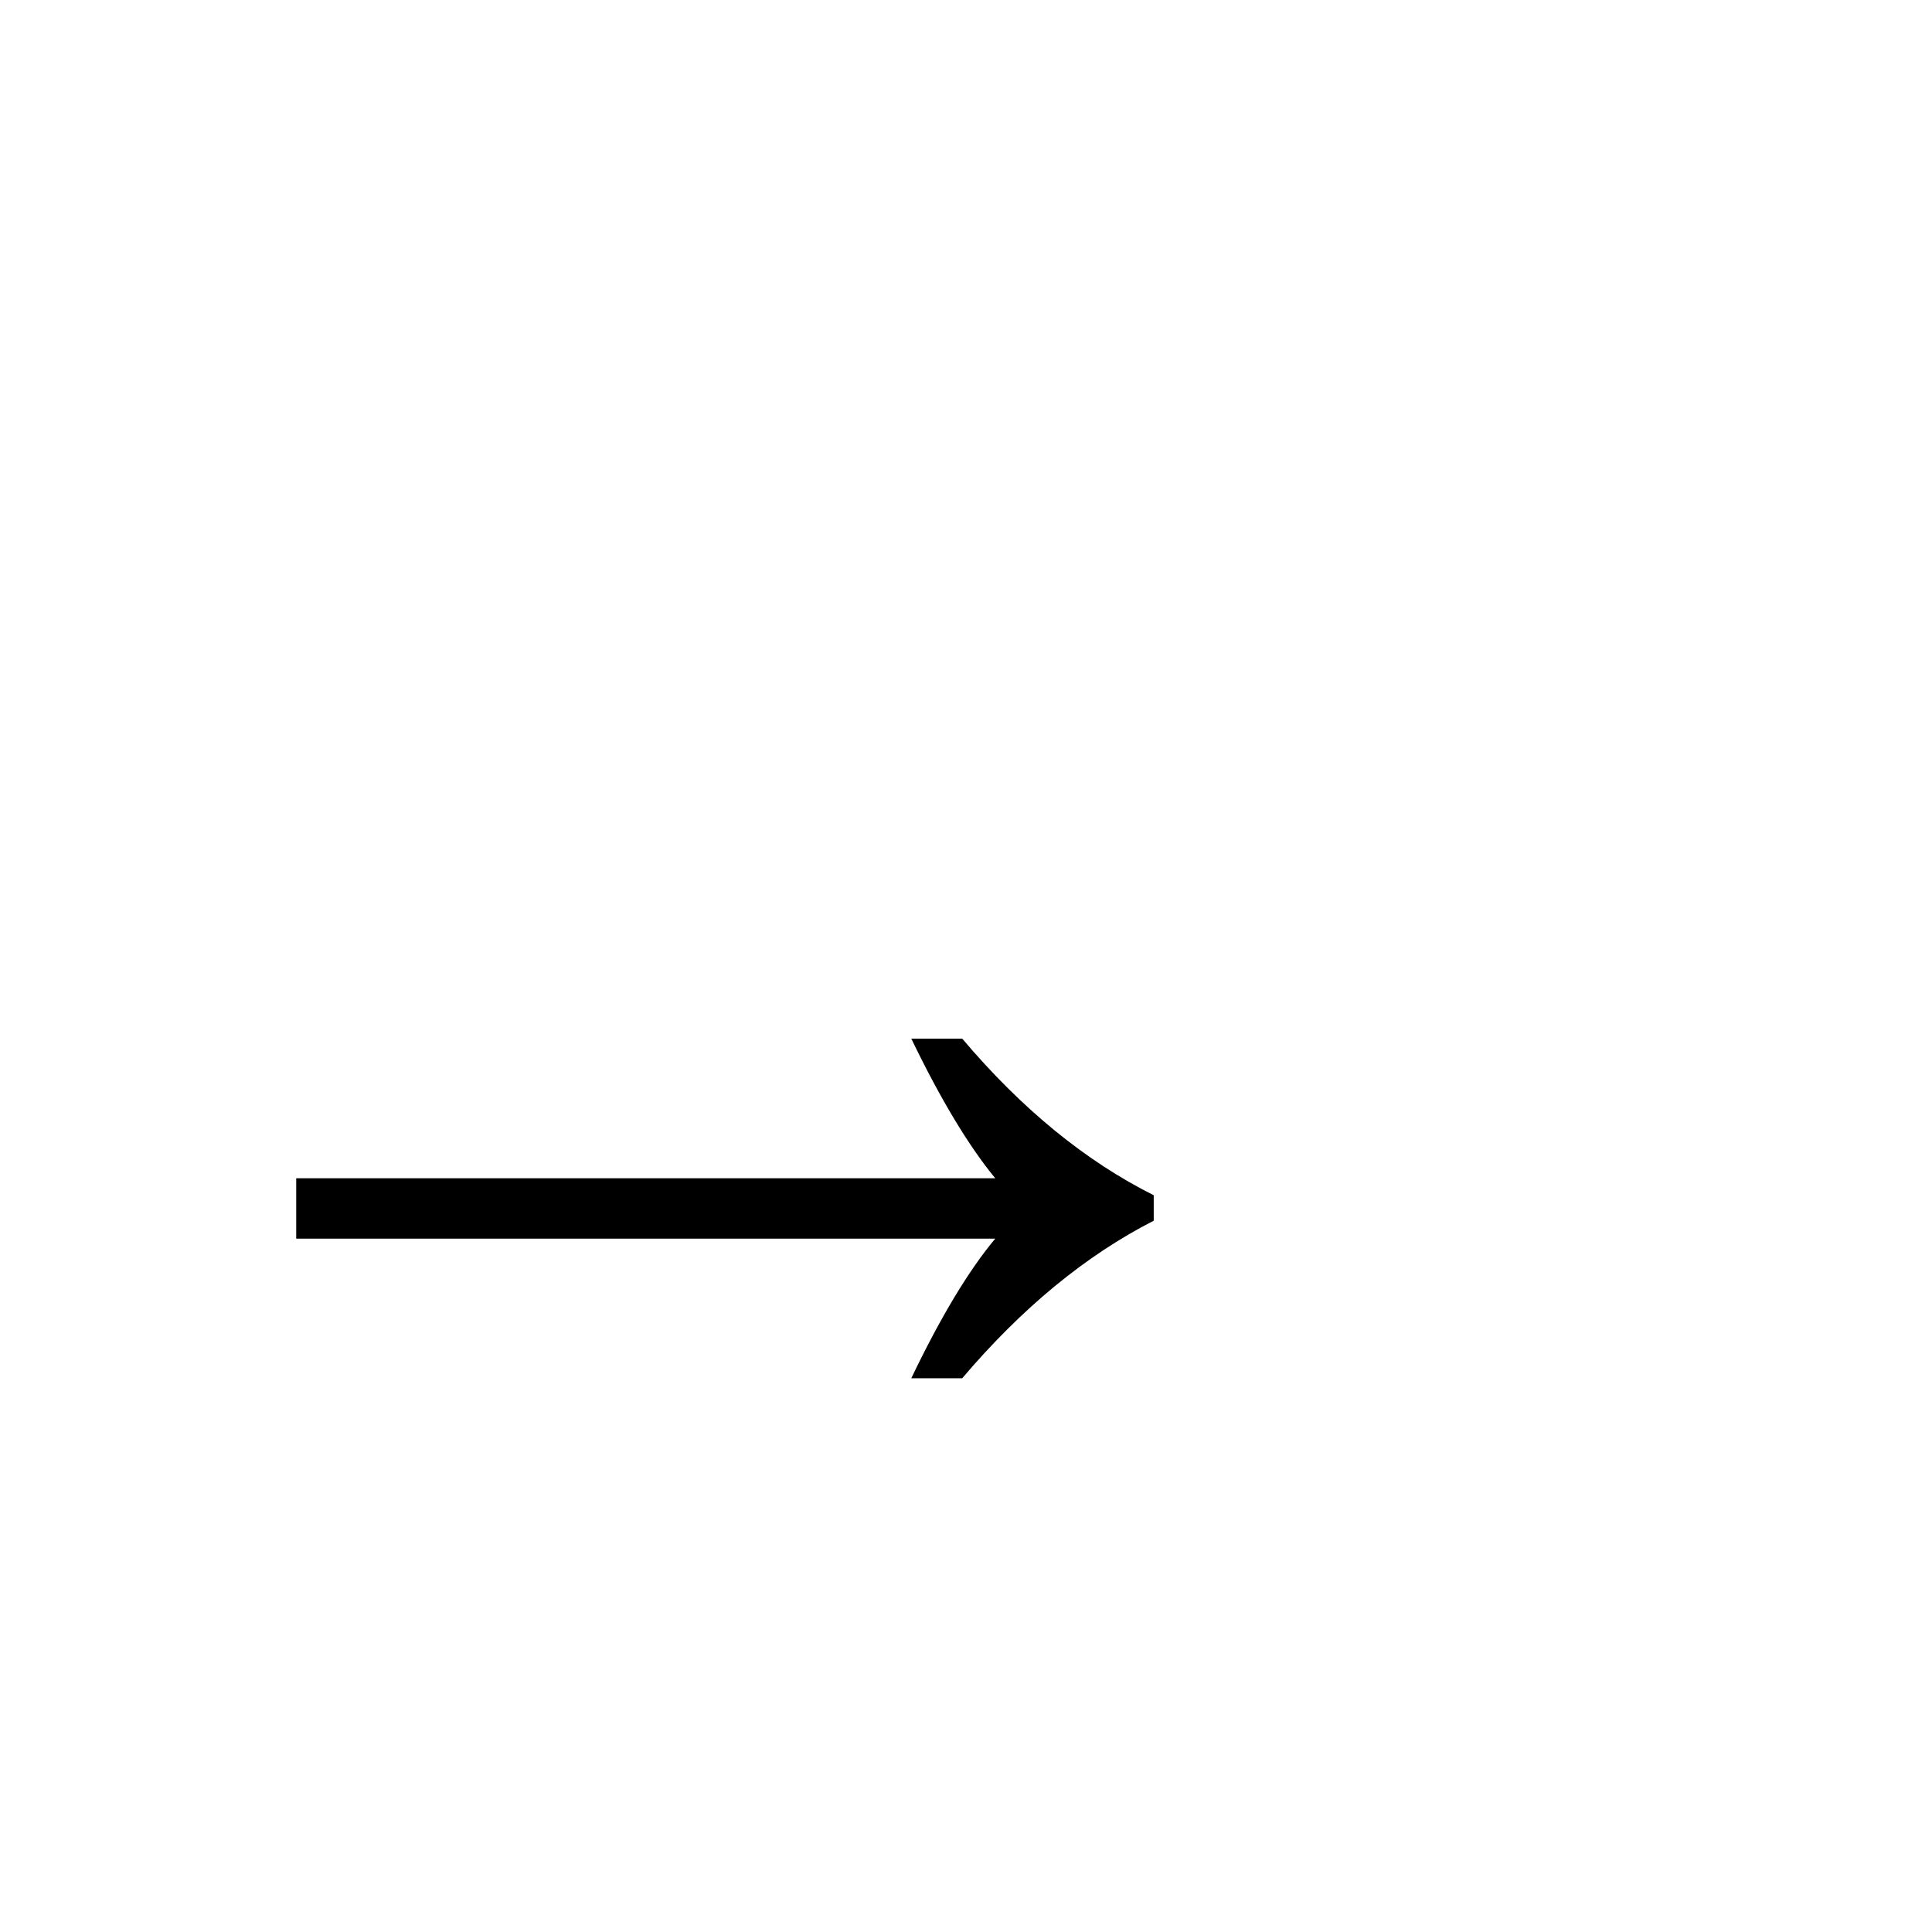
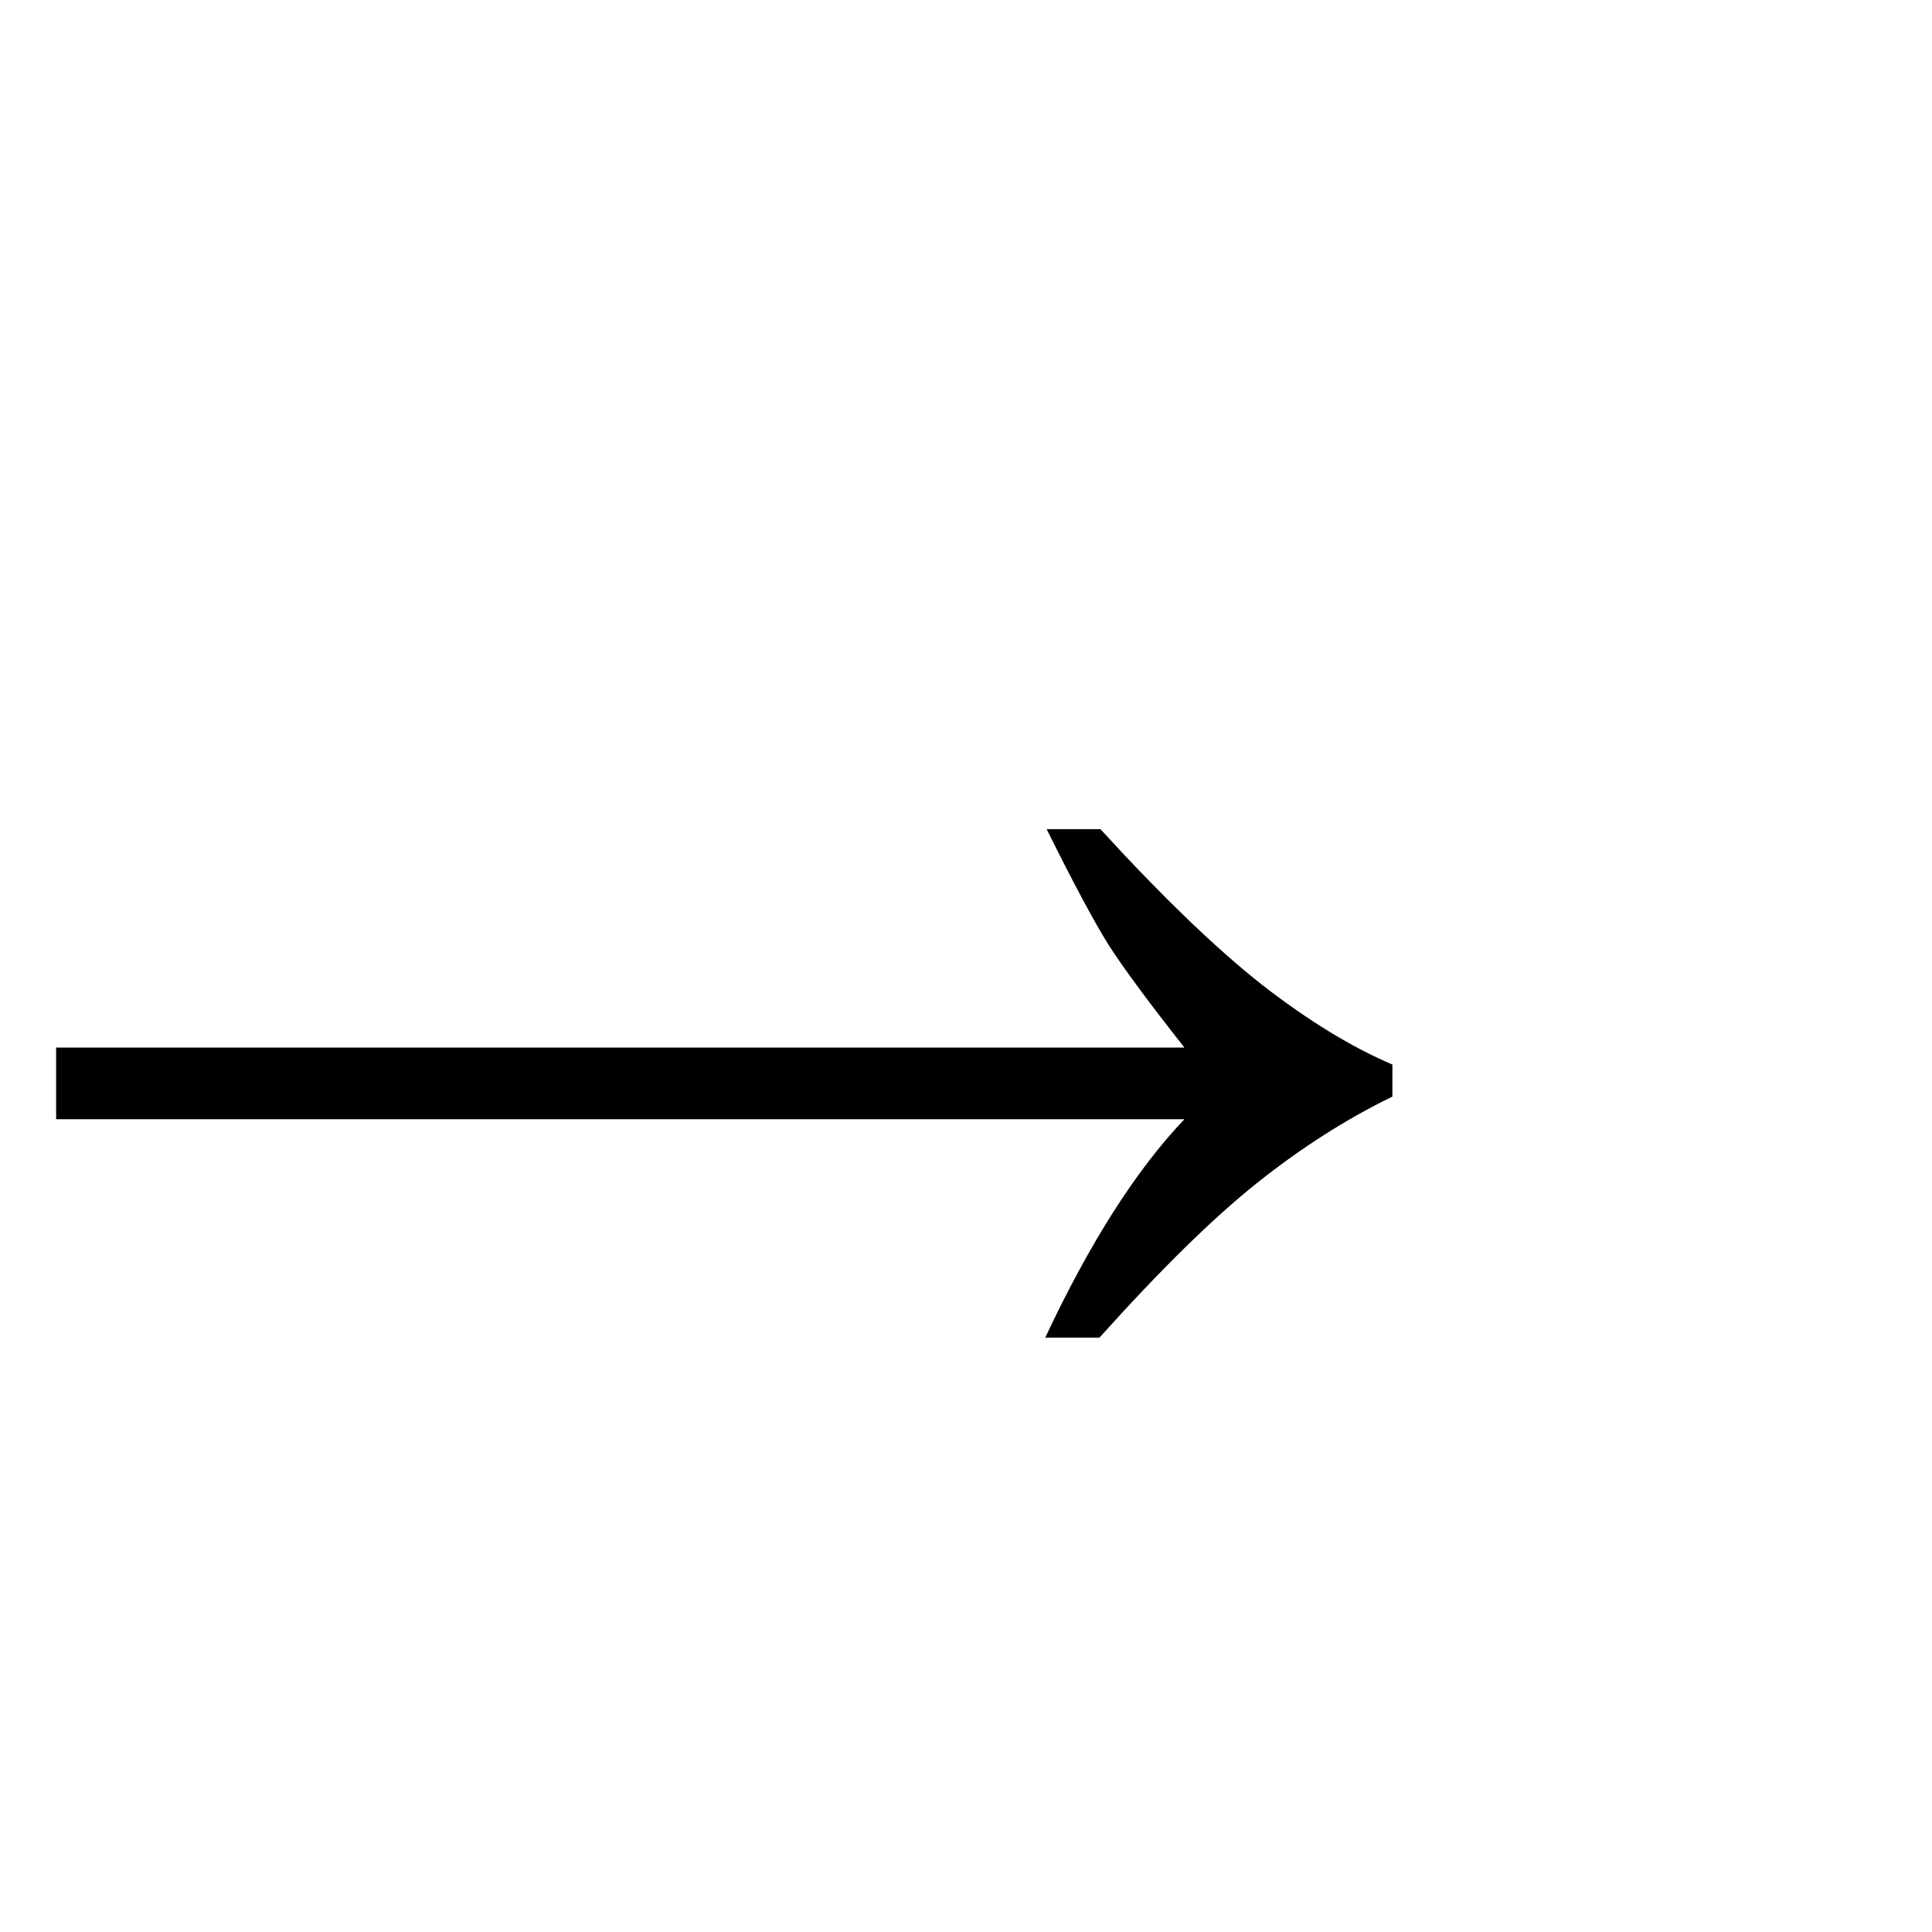
- <svg xmlns="http://www.w3.org/2000/svg" width="32" height="32">
-   <text x="0" y="24" font-size="24" font-family="Arial" fill="black">→</text>
+ <svg xmlns="http://www.w3.org/2000/svg" xmlns:xlink="http://www.w3.org/1999/xlink" width="px" height="64px" viewBox="0 0 64 64" version="1.1">
+   <defs>
+     <g>
+       <symbol overflow="visible" id="glyph0-0">
+         <path style="stroke:none;" d="M 6 0 L 6 -30 L 30 -30 L 30 0 Z M 6.75 -0.75 L 29.25 -0.75 L 29.25 -29.25 L 6.75 -29.25 Z M 6.75 -0.75 " />
+       </symbol>
+       <symbol overflow="visible" id="glyph0-1">
+         <path style="stroke:none;" d="M 36.453 -20.531 C 38.523 -18.27 40.316 -16.547 41.828 -15.359 C 43.348 -14.18 44.781 -13.305 46.125 -12.734 L 46.125 -11.672 C 44.582 -10.922 43.082 -9.961 41.625 -8.797 C 40.176 -7.641 38.441 -5.938 36.422 -3.688 L 34.625 -3.688 C 36.094 -6.82 37.629 -9.234 39.234 -10.922 L 1.859 -10.922 L 1.859 -13.297 L 39.234 -13.297 C 38.047 -14.805 37.219 -15.926 36.75 -16.656 C 36.281 -17.395 35.586 -18.688 34.672 -20.531 Z M 36.453 -20.531 " />
+       </symbol>
+     </g>
+   </defs>
+   <g id="surface1">
+     <g style="fill:rgb(0%,0%,0%);fill-opacity:1;">
+       <use xlink:href="#glyph0-1" x="0" y="47.998" />
+     </g>
+   </g>
</svg>
